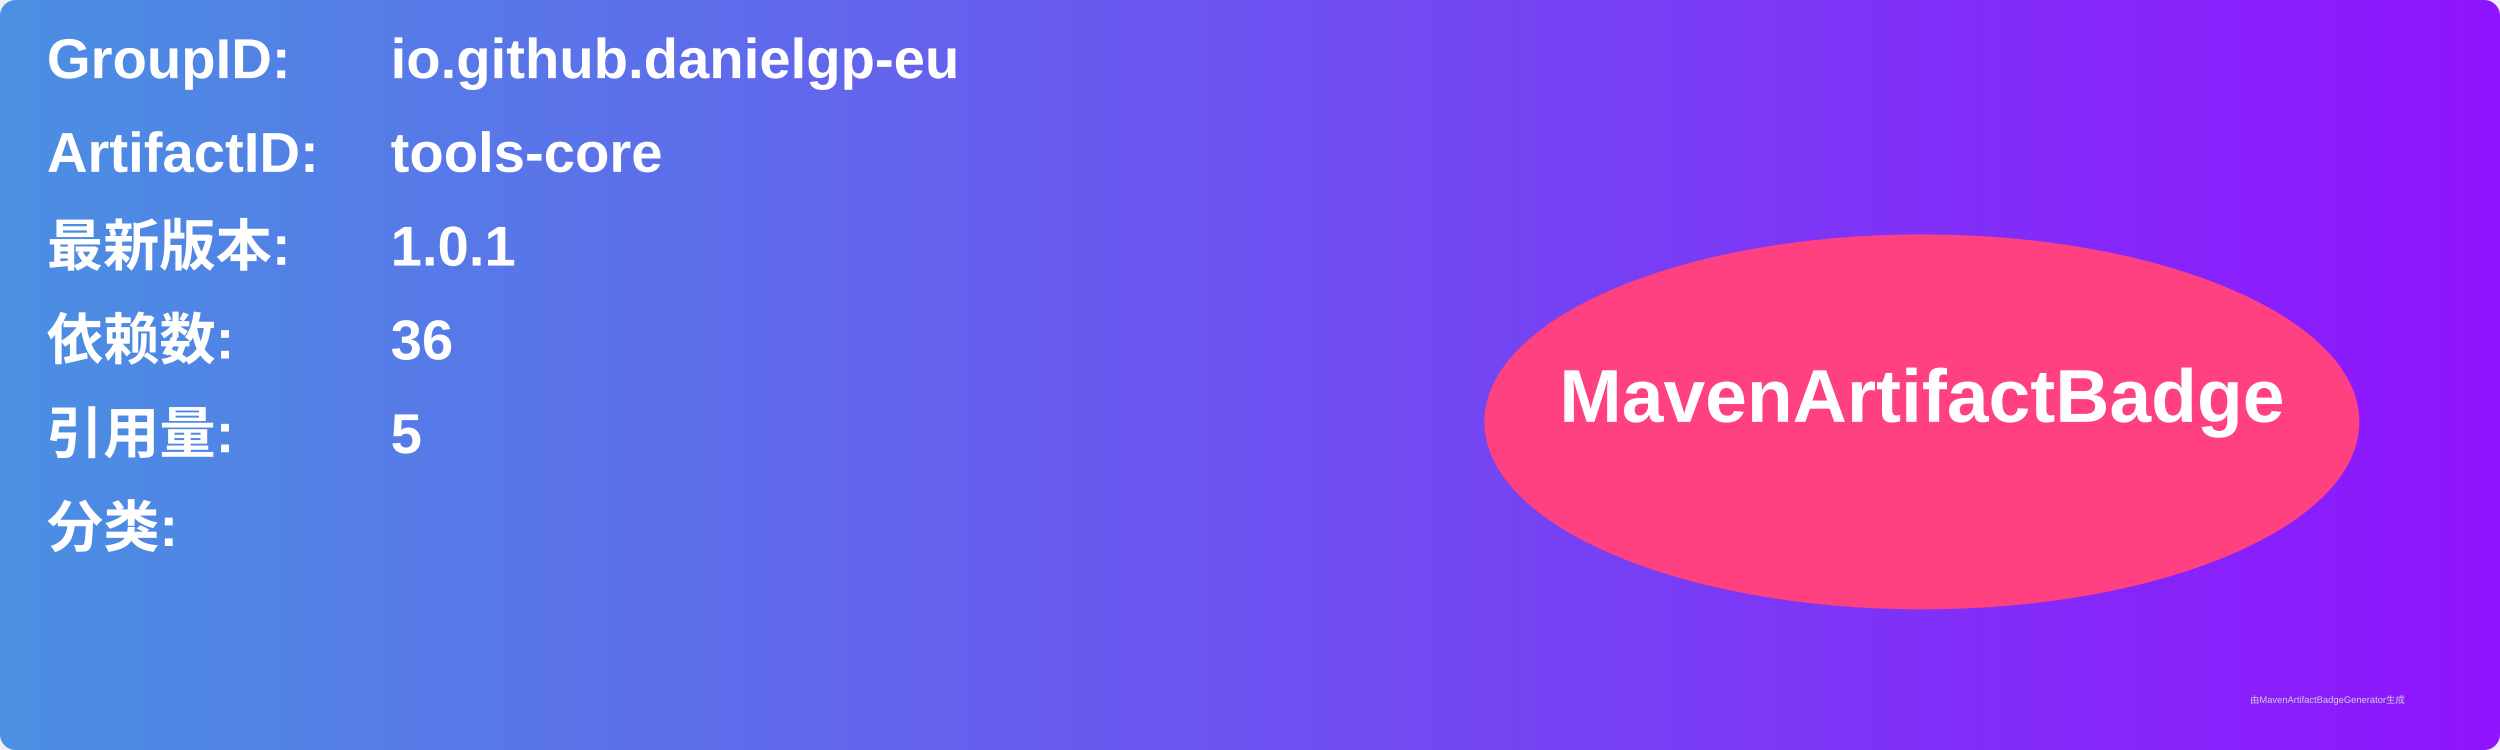
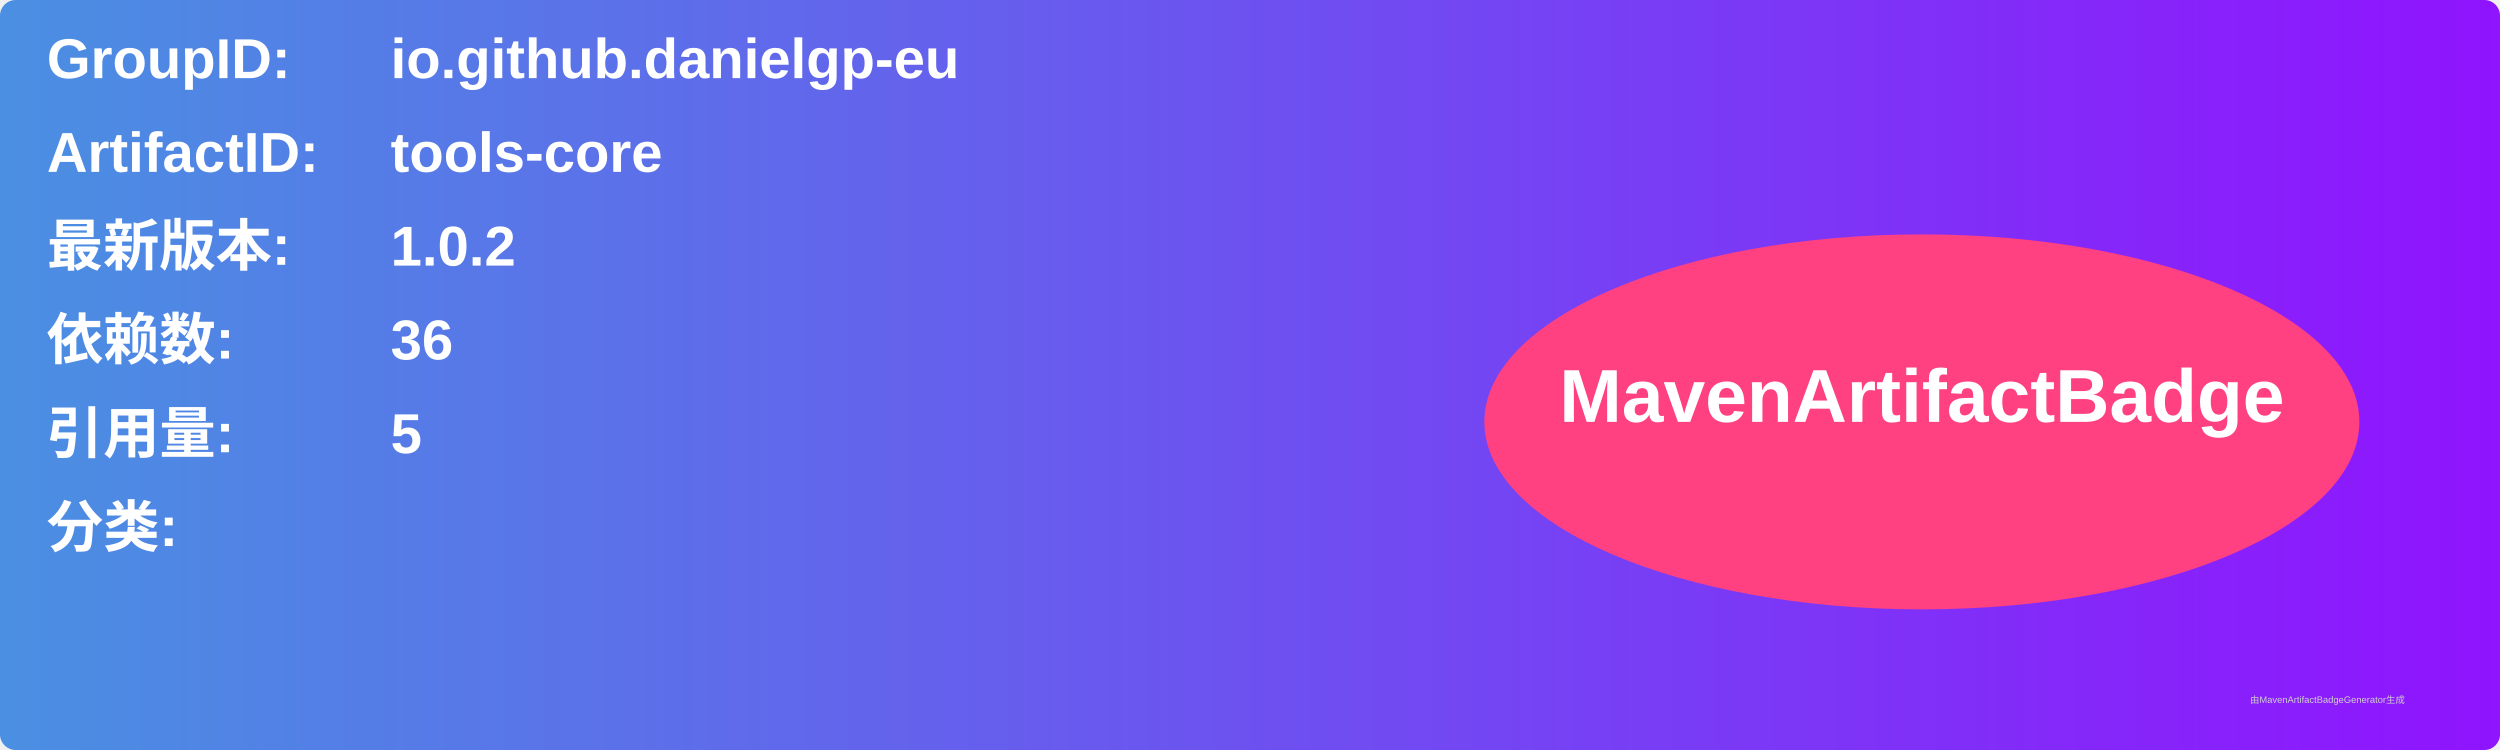
<svg xmlns="http://www.w3.org/2000/svg" width="800" height="240" viewBox="0 0 800 240">
  <linearGradient id="grad" x1="0%" y1="0%" x2="100%" y2="0%">
    <stop offset="0%" stop-color="#4a90e2" />
    <stop offset="100%" stop-color="#9013fe" />
  </linearGradient>
  <rect width="100%" height="100%" rx="5" ry="5" fill="url(#grad)" />
  <g transform="translate(15, 15)">
    <text x="0" y="10" font-family="Arial" font-size="18" fill="white" font-weight="bold" width="260">GroupID:</text>
    <text x="110" y="10" font-family="Arial" font-size="18" fill="white" font-weight="bold" width="460">io.github.danielgp-eu</text>
    <text x="0" y="40" font-family="Arial" font-size="18" fill="white" font-weight="bold" width="260">ArtifactID:</text>
    <text x="110" y="40" font-family="Arial" font-size="18" fill="white" font-weight="bold" width="460">tools-core</text>
    <text x="0" y="70" font-family="Arial" font-size="18" fill="white" font-weight="bold">最新版本:</text>
    <text x="110" y="70" font-family="Arial" font-size="18" fill="white" font-weight="bold">
-       <tspan font-weight="bold">1.0.1</tspan>
+       <tspan font-weight="bold">1.0.2</tspan>
    </text>
    <text x="0" y="100" font-family="Arial" font-size="18" fill="white" font-weight="bold">依赖数: </text>
    <text x="110" y="100" font-family="Arial" font-size="18" fill="white">
      <tspan font-weight="bold">36</tspan>
    </text>
    <text x="0" y="130" font-family="Arial" font-size="18" fill="white" font-weight="bold">引用量: </text>
    <text x="110" y="130" font-family="Arial" font-size="18" fill="white">
      <tspan font-weight="bold">5</tspan>
    </text>
    <text x="0" y="160" font-family="Arial" font-size="18" fill="white" font-weight="bold">分类:</text>
    <text x="10" y="190" font-family="Arial" font-size="10" fill="white">
      <tspan font-weight="bold" />
    </text>
    <ellipse cx="600" cy="120" rx="140" ry="60" fill="#ff4081" />
    <text x="600" y="120" text-anchor="middle" font-family="Arial" font-size="24" fill="white" font-weight="bold">MavenArtifactBadge</text>
  </g>
  <text x="720" y="225" font-family="Arial" font-size="3" fill="#d0d0d0">由MavenArtifactBadgeGenerator生成</text>
</svg>
